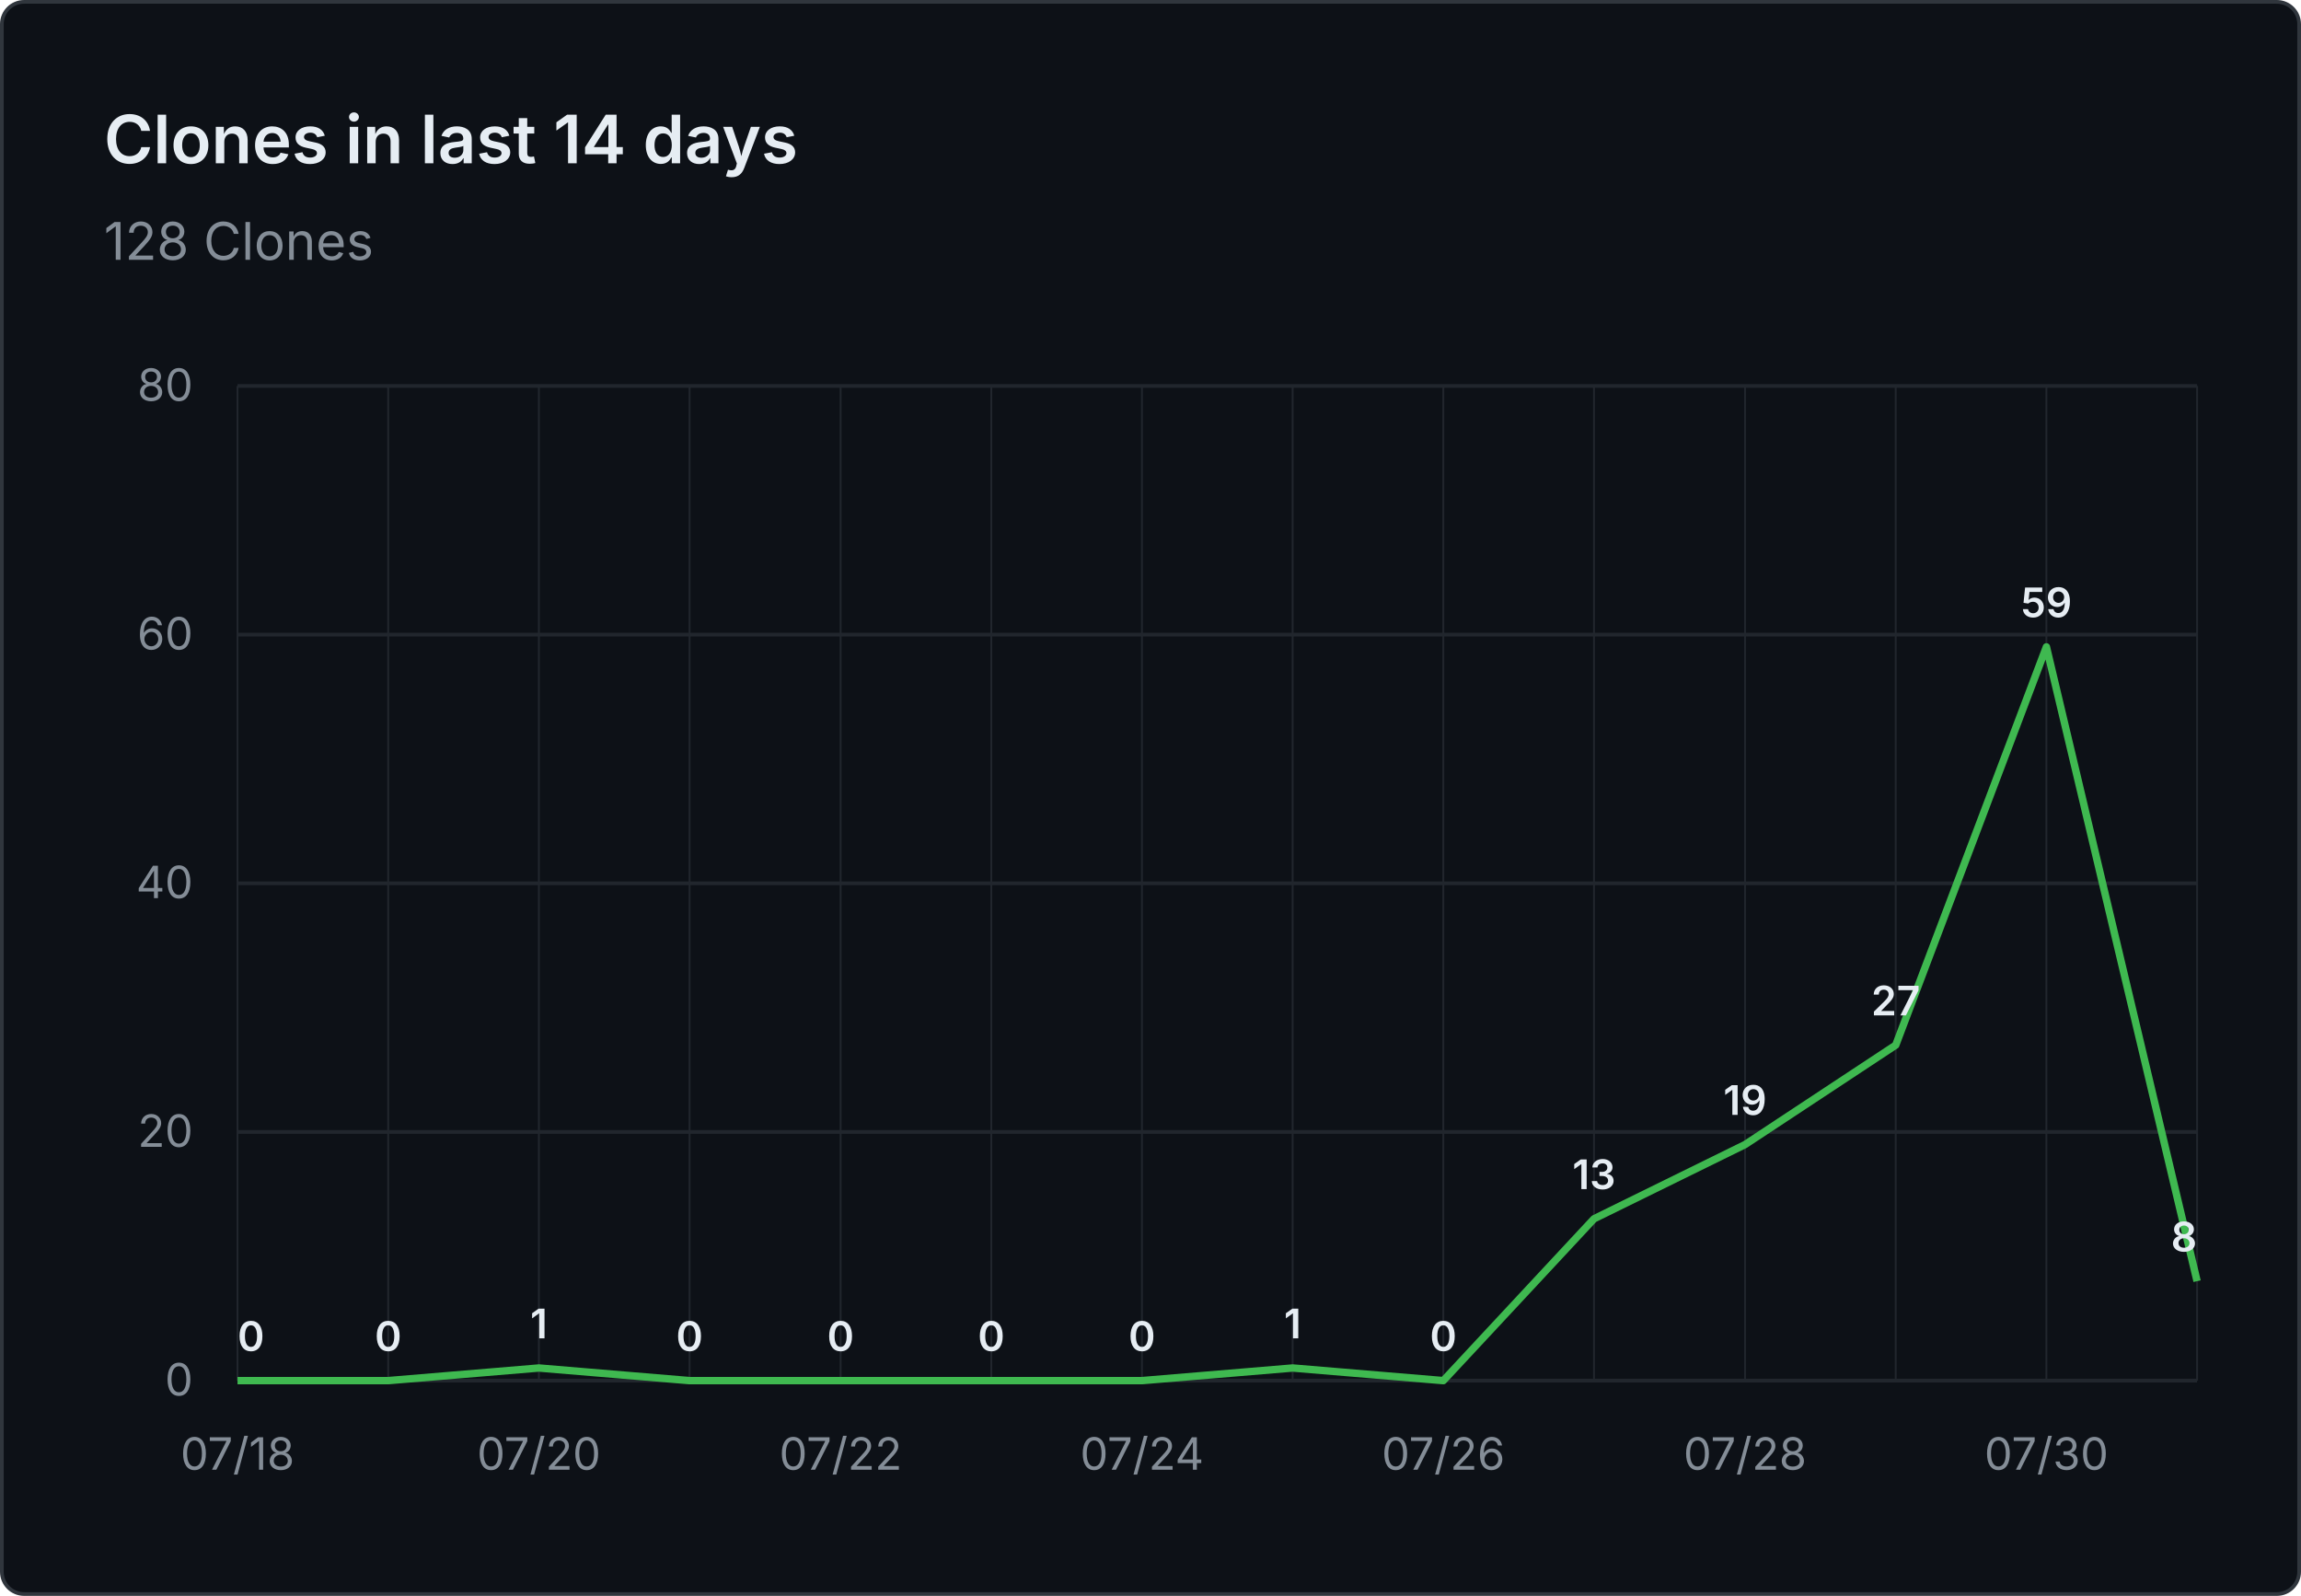
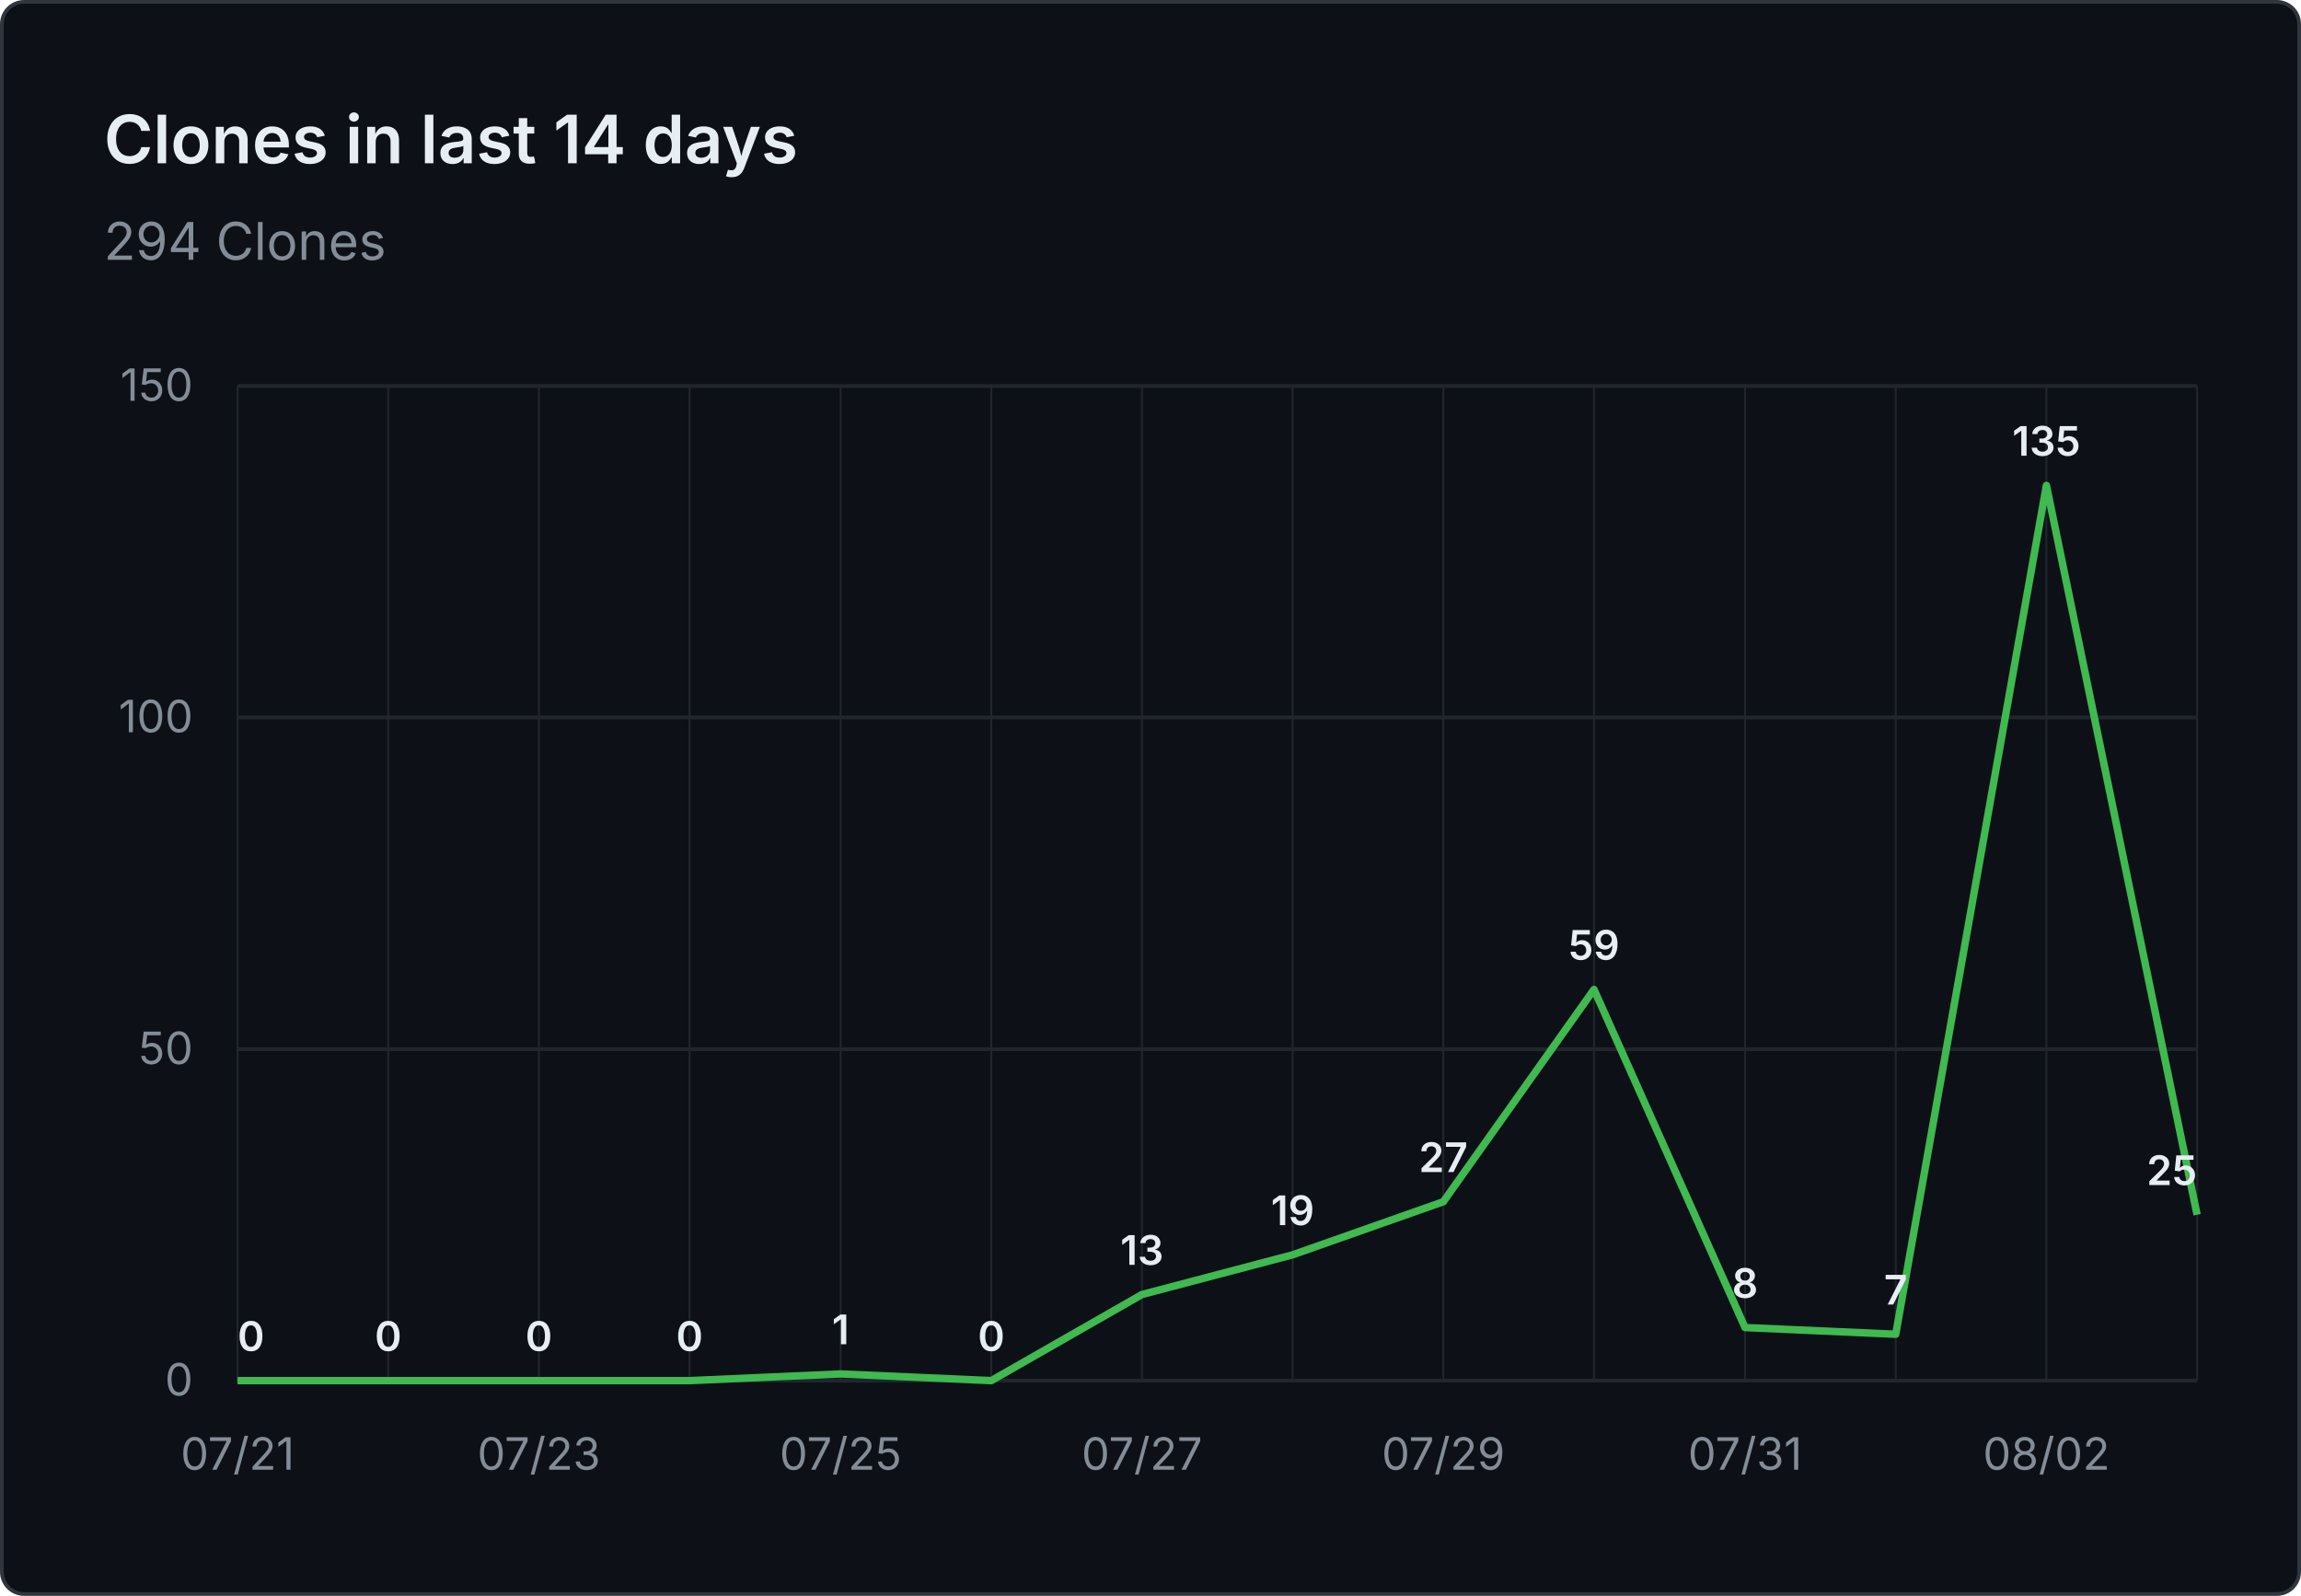
- <svg xmlns="http://www.w3.org/2000/svg" viewBox="0 0 620 430" width="620" height="430" role="img" aria-label="Clones in last 14 days: 128 Clones">
+ <svg xmlns="http://www.w3.org/2000/svg" viewBox="0 0 620 430" width="620" height="430" role="img" aria-label="Clones in last 14 days: 294 Clones">
  <rect x="0.5" y="0.5" width="619" height="429" fill="#0d1117" stroke="#30363d" rx="6" />
  <g font-family="system-ui, -apple-system, 'Segoe UI', sans-serif">
    <text x="28" y="44" fill="#e6edf3" font-size="18" font-weight="600">Clones in last 14 days</text>
-     <text x="28" y="70" fill="#848d97" font-size="14">128 Clones</text>
+     <text x="28" y="70" fill="#848d97" font-size="14">294 Clones</text>
    <line x1="64" y1="372.0" x2="592" y2="372.0" stroke="#21262d" stroke-width="1" />
    <text x="52" y="376.0" text-anchor="end" fill="#848d97" font-size="12">0</text>
-     <line x1="64" y1="305.0" x2="592" y2="305.0" stroke="#21262d" stroke-width="1" />
-     <text x="52" y="309.0" text-anchor="end" fill="#848d97" font-size="12">20</text>
-     <line x1="64" y1="238.0" x2="592" y2="238.0" stroke="#21262d" stroke-width="1" />
-     <text x="52" y="242.0" text-anchor="end" fill="#848d97" font-size="12">40</text>
-     <line x1="64" y1="171.0" x2="592" y2="171.0" stroke="#21262d" stroke-width="1" />
-     <text x="52" y="175.0" text-anchor="end" fill="#848d97" font-size="12">60</text>
+     <line x1="64" y1="282.7" x2="592" y2="282.7" stroke="#21262d" stroke-width="1" />
+     <text x="52" y="286.7" text-anchor="end" fill="#848d97" font-size="12">50</text>
+     <line x1="64" y1="193.3" x2="592" y2="193.3" stroke="#21262d" stroke-width="1" />
+     <text x="52" y="197.3" text-anchor="end" fill="#848d97" font-size="12">100</text>
    <line x1="64" y1="104.0" x2="592" y2="104.0" stroke="#21262d" stroke-width="1" />
-     <text x="52" y="108.0" text-anchor="end" fill="#848d97" font-size="12">80</text>
+     <text x="52" y="108.0" text-anchor="end" fill="#848d97" font-size="12">150</text>
    <line x1="64.0" y1="104" x2="64.0" y2="372" stroke="#21262d" stroke-width="0.5" />
    <line x1="104.6" y1="104" x2="104.6" y2="372" stroke="#21262d" stroke-width="0.5" />
    <line x1="145.2" y1="104" x2="145.2" y2="372" stroke="#21262d" stroke-width="0.5" />
    <line x1="185.8" y1="104" x2="185.8" y2="372" stroke="#21262d" stroke-width="0.5" />
    <line x1="226.5" y1="104" x2="226.5" y2="372" stroke="#21262d" stroke-width="0.5" />
    <line x1="267.1" y1="104" x2="267.1" y2="372" stroke="#21262d" stroke-width="0.5" />
    <line x1="307.7" y1="104" x2="307.7" y2="372" stroke="#21262d" stroke-width="0.5" />
    <line x1="348.3" y1="104" x2="348.3" y2="372" stroke="#21262d" stroke-width="0.5" />
    <line x1="388.9" y1="104" x2="388.9" y2="372" stroke="#21262d" stroke-width="0.5" />
    <line x1="429.5" y1="104" x2="429.5" y2="372" stroke="#21262d" stroke-width="0.5" />
    <line x1="470.2" y1="104" x2="470.2" y2="372" stroke="#21262d" stroke-width="0.5" />
    <line x1="510.8" y1="104" x2="510.8" y2="372" stroke="#21262d" stroke-width="0.5" />
    <line x1="551.4" y1="104" x2="551.4" y2="372" stroke="#21262d" stroke-width="0.5" />
    <line x1="592.0" y1="104" x2="592.0" y2="372" stroke="#21262d" stroke-width="0.5" />
-     <text x="64.0" y="396" text-anchor="middle" fill="#848d97" font-size="12">07/18</text>
-     <text x="145.2" y="396" text-anchor="middle" fill="#848d97" font-size="12">07/20</text>
-     <text x="226.5" y="396" text-anchor="middle" fill="#848d97" font-size="12">07/22</text>
-     <text x="307.7" y="396" text-anchor="middle" fill="#848d97" font-size="12">07/24</text>
-     <text x="388.9" y="396" text-anchor="middle" fill="#848d97" font-size="12">07/26</text>
-     <text x="470.2" y="396" text-anchor="middle" fill="#848d97" font-size="12">07/28</text>
-     <text x="551.4" y="396" text-anchor="middle" fill="#848d97" font-size="12">07/30</text>
-     <path d="M 64.0 372.0 L 104.6 372.0 L 145.2 368.6 L 185.8 372.0 L 226.5 372.0 L 267.1 372.0 L 307.7 372.0 L 348.3 368.6 L 388.9 372.0 L 429.5 328.4 L 470.2 308.4 L 510.8 281.6 L 551.4 174.3 L 592.0 345.2" fill="none" stroke="#3fb950" stroke-width="2" stroke-linejoin="round" />
+     <text x="64.0" y="396" text-anchor="middle" fill="#848d97" font-size="12">07/21</text>
+     <text x="145.2" y="396" text-anchor="middle" fill="#848d97" font-size="12">07/23</text>
+     <text x="226.5" y="396" text-anchor="middle" fill="#848d97" font-size="12">07/25</text>
+     <text x="307.7" y="396" text-anchor="middle" fill="#848d97" font-size="12">07/27</text>
+     <text x="388.9" y="396" text-anchor="middle" fill="#848d97" font-size="12">07/29</text>
+     <text x="470.2" y="396" text-anchor="middle" fill="#848d97" font-size="12">07/31</text>
+     <text x="551.4" y="396" text-anchor="middle" fill="#848d97" font-size="12">08/02</text>
+     <path d="M 64.0 372.0 L 104.6 372.0 L 145.2 372.0 L 185.8 372.0 L 226.5 370.2 L 267.1 372.0 L 307.7 348.8 L 348.3 338.1 L 388.9 323.8 L 429.5 266.6 L 470.2 357.7 L 510.8 359.5 L 551.4 130.8 L 592.0 327.3" fill="none" stroke="#3fb950" stroke-width="2" stroke-linejoin="round" />
    <text x="64.0" y="364.0" text-anchor="start" fill="#e6edf3" font-size="11" font-weight="600">0</text>
    <text x="104.6" y="364.0" text-anchor="middle" fill="#e6edf3" font-size="11" font-weight="600">0</text>
-     <text x="145.2" y="360.6" text-anchor="middle" fill="#e6edf3" font-size="11" font-weight="600">1</text>
+     <text x="145.2" y="364.0" text-anchor="middle" fill="#e6edf3" font-size="11" font-weight="600">0</text>
    <text x="185.8" y="364.0" text-anchor="middle" fill="#e6edf3" font-size="11" font-weight="600">0</text>
-     <text x="226.5" y="364.0" text-anchor="middle" fill="#e6edf3" font-size="11" font-weight="600">0</text>
+     <text x="226.5" y="362.2" text-anchor="middle" fill="#e6edf3" font-size="11" font-weight="600">1</text>
    <text x="267.1" y="364.0" text-anchor="middle" fill="#e6edf3" font-size="11" font-weight="600">0</text>
-     <text x="307.7" y="364.0" text-anchor="middle" fill="#e6edf3" font-size="11" font-weight="600">0</text>
-     <text x="348.3" y="360.6" text-anchor="middle" fill="#e6edf3" font-size="11" font-weight="600">1</text>
-     <text x="388.9" y="364.0" text-anchor="middle" fill="#e6edf3" font-size="11" font-weight="600">0</text>
-     <text x="429.5" y="320.4" text-anchor="middle" fill="#e6edf3" font-size="11" font-weight="600">13</text>
-     <text x="470.2" y="300.4" text-anchor="middle" fill="#e6edf3" font-size="11" font-weight="600">19</text>
-     <text x="510.8" y="273.6" text-anchor="middle" fill="#e6edf3" font-size="11" font-weight="600">27</text>
-     <text x="551.4" y="166.3" text-anchor="middle" fill="#e6edf3" font-size="11" font-weight="600">59</text>
-     <text x="592.0" y="337.2" text-anchor="end" fill="#e6edf3" font-size="11" font-weight="600">8</text>
+     <text x="307.7" y="340.8" text-anchor="middle" fill="#e6edf3" font-size="11" font-weight="600">13</text>
+     <text x="348.3" y="330.1" text-anchor="middle" fill="#e6edf3" font-size="11" font-weight="600">19</text>
+     <text x="388.9" y="315.8" text-anchor="middle" fill="#e6edf3" font-size="11" font-weight="600">27</text>
+     <text x="429.5" y="258.6" text-anchor="middle" fill="#e6edf3" font-size="11" font-weight="600">59</text>
+     <text x="470.2" y="349.7" text-anchor="middle" fill="#e6edf3" font-size="11" font-weight="600">8</text>
+     <text x="510.8" y="351.5" text-anchor="middle" fill="#e6edf3" font-size="11" font-weight="600">7</text>
+     <text x="551.4" y="122.8" text-anchor="middle" fill="#e6edf3" font-size="11" font-weight="600">135</text>
+     <text x="592.0" y="319.3" text-anchor="end" fill="#e6edf3" font-size="11" font-weight="600">25</text>
  </g>
</svg>
